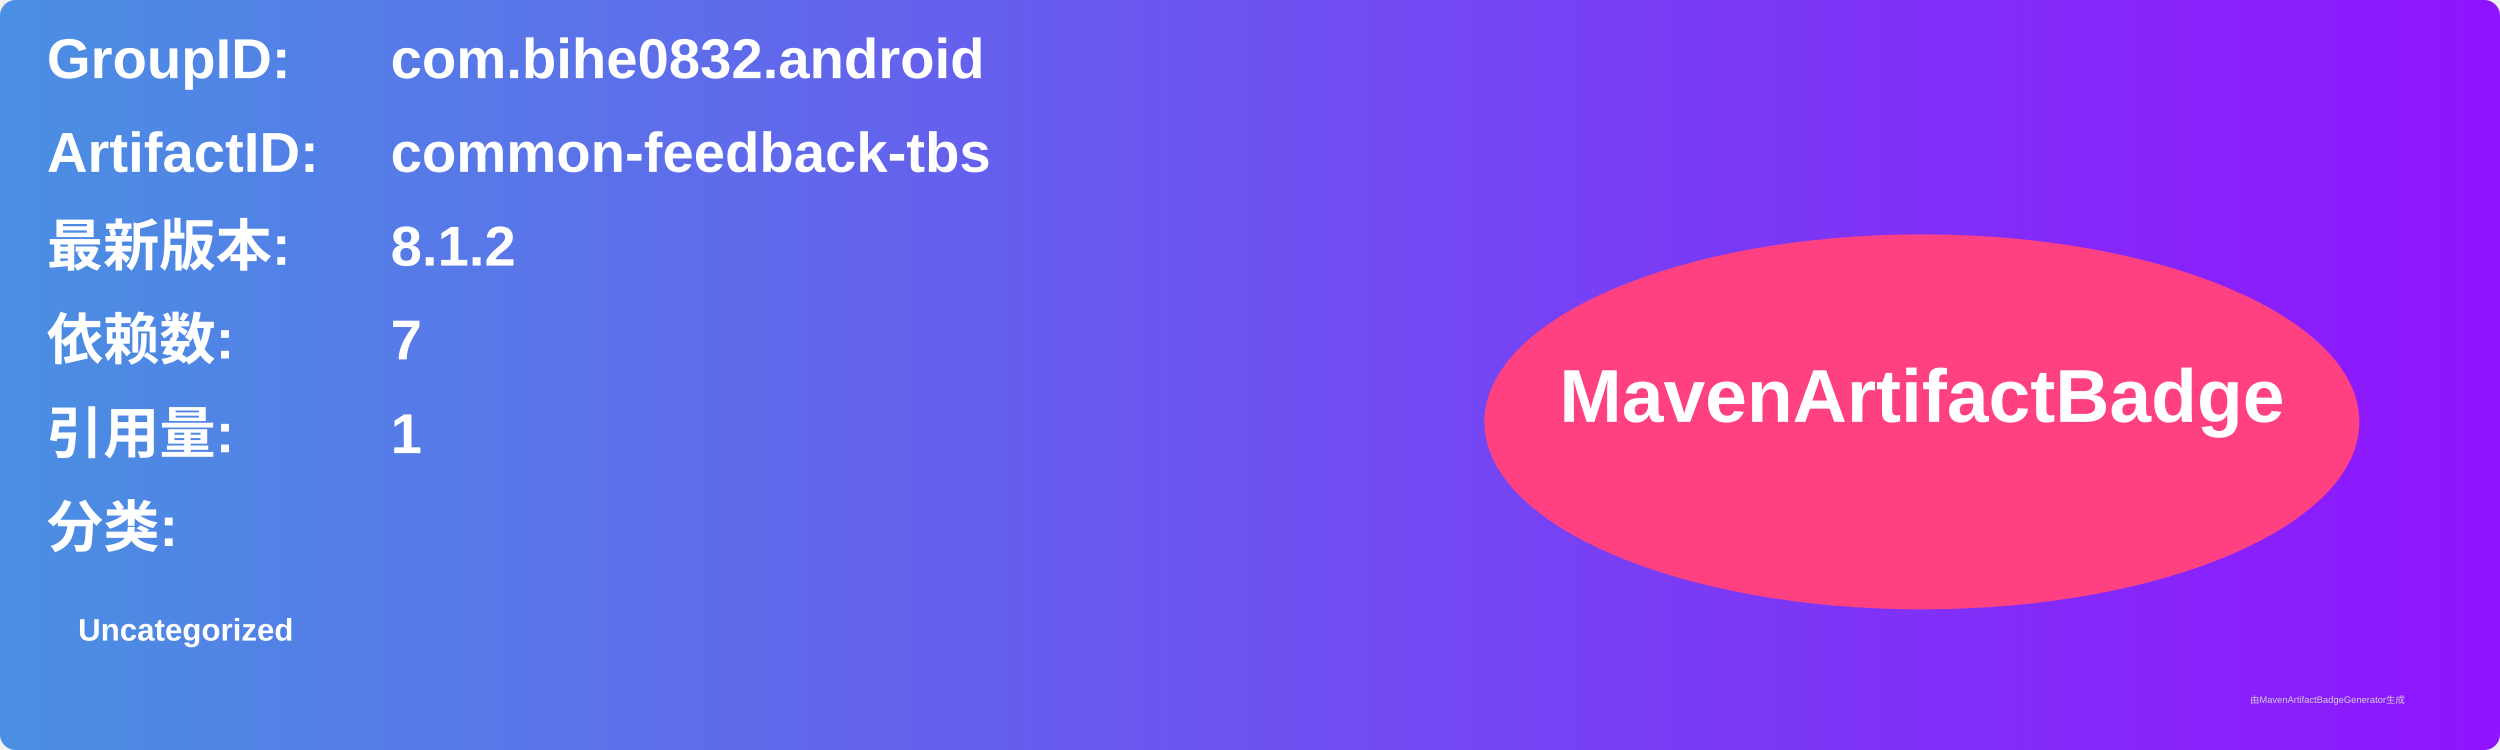
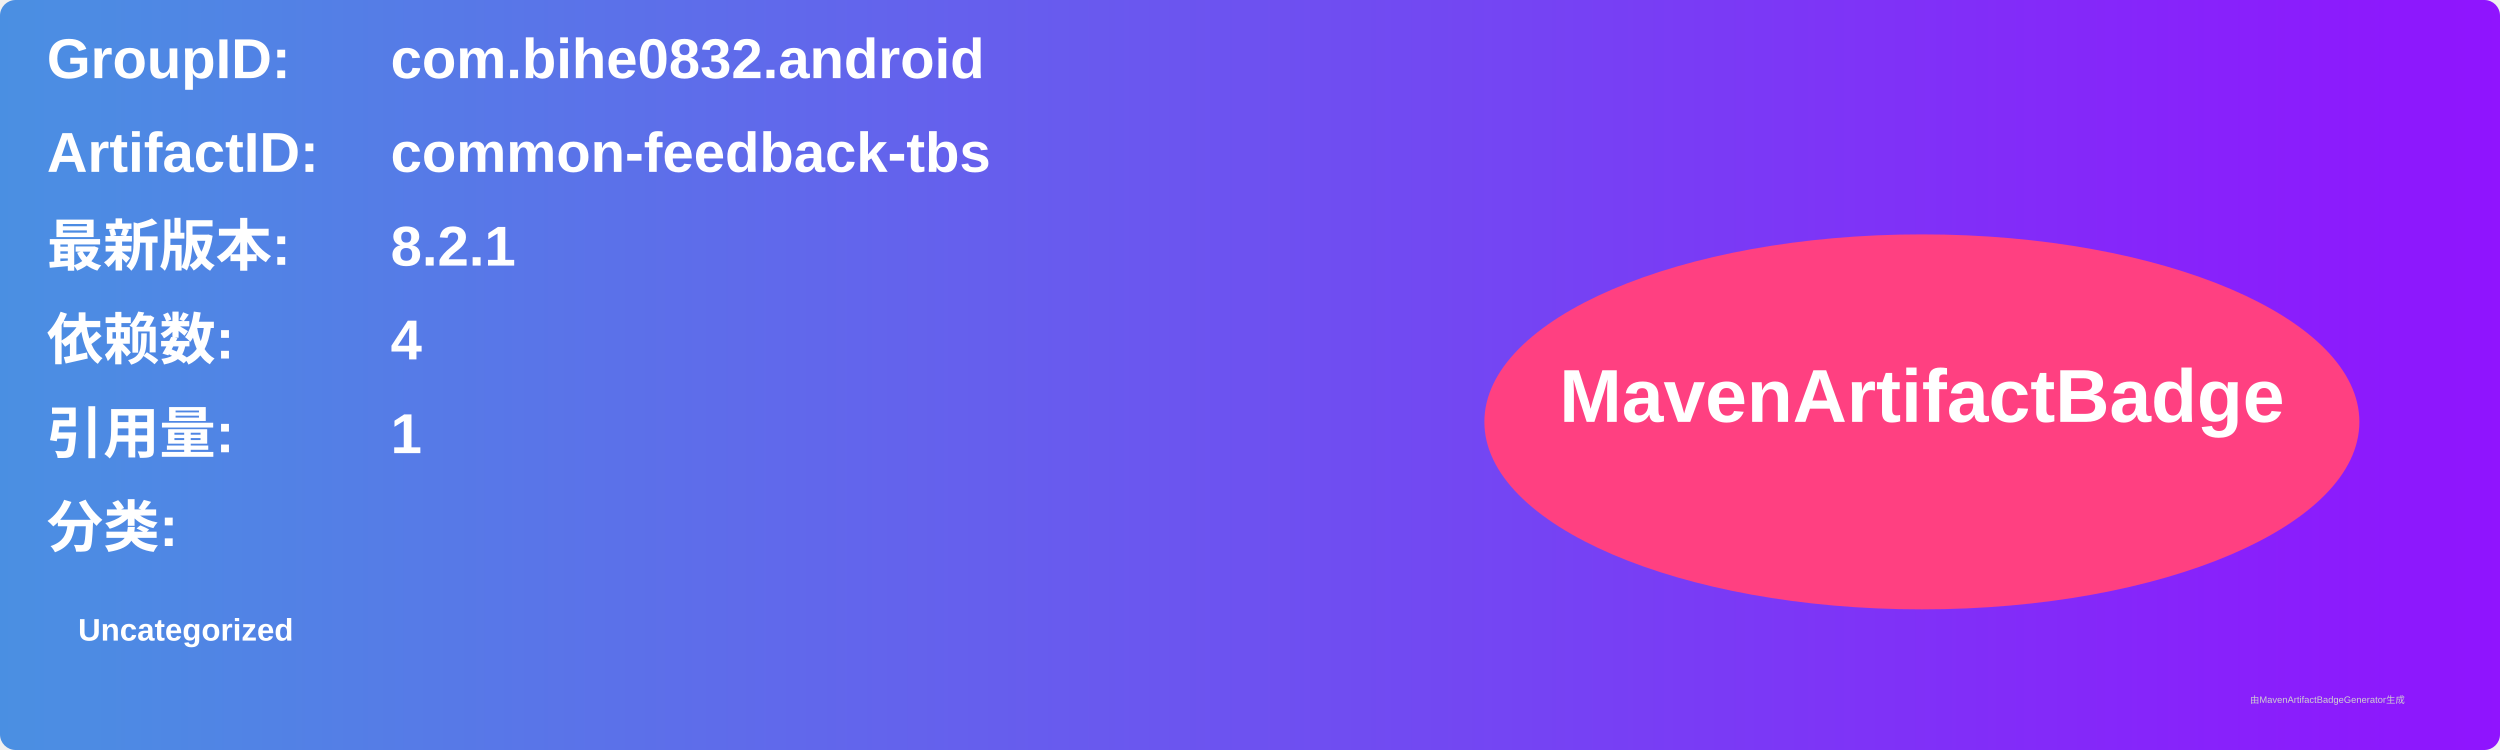
<svg xmlns="http://www.w3.org/2000/svg" width="800" height="240" viewBox="0 0 800 240">
  <linearGradient id="grad" x1="0%" y1="0%" x2="100%" y2="0%">
    <stop offset="0%" stop-color="#4a90e2" />
    <stop offset="100%" stop-color="#9013fe" />
  </linearGradient>
  <rect width="100%" height="100%" rx="5" ry="5" fill="url(#grad)" />
  <g transform="translate(15, 15)">
    <text x="0" y="10" font-family="Arial" font-size="18" fill="white" font-weight="bold" width="260">GroupID:</text>
    <text x="110" y="10" font-family="Arial" font-size="18" fill="white" font-weight="bold" width="460">com.bihe0832.android</text>
    <text x="0" y="40" font-family="Arial" font-size="18" fill="white" font-weight="bold" width="260">ArtifactID:</text>
    <text x="110" y="40" font-family="Arial" font-size="18" fill="white" font-weight="bold" width="460">common-feedback-tbs</text>
    <text x="0" y="70" font-family="Arial" font-size="18" fill="white" font-weight="bold">最新版本:</text>
    <text x="110" y="70" font-family="Arial" font-size="18" fill="white" font-weight="bold">
-       <tspan font-weight="bold">8.1.2</tspan>
+       <tspan font-weight="bold">8.2.1</tspan>
    </text>
    <text x="0" y="100" font-family="Arial" font-size="18" fill="white" font-weight="bold">依赖数: </text>
    <text x="110" y="100" font-family="Arial" font-size="18" fill="white">
-       <tspan font-weight="bold">7</tspan>
+       <tspan font-weight="bold">4</tspan>
    </text>
    <text x="0" y="130" font-family="Arial" font-size="18" fill="white" font-weight="bold">引用量: </text>
    <text x="110" y="130" font-family="Arial" font-size="18" fill="white">
      <tspan font-weight="bold">1</tspan>
    </text>
    <text x="0" y="160" font-family="Arial" font-size="18" fill="white" font-weight="bold">分类:</text>
    <text x="10" y="190" font-family="Arial" font-size="10" fill="white">
      <tspan font-weight="bold">Uncategorized</tspan>
    </text>
    <ellipse cx="600" cy="120" rx="140" ry="60" fill="#ff4081" />
    <text x="600" y="120" text-anchor="middle" font-family="Arial" font-size="24" fill="white" font-weight="bold">MavenArtifactBadge</text>
  </g>
  <text x="720" y="225" font-family="Arial" font-size="3" fill="#d0d0d0">由MavenArtifactBadgeGenerator生成</text>
</svg>
